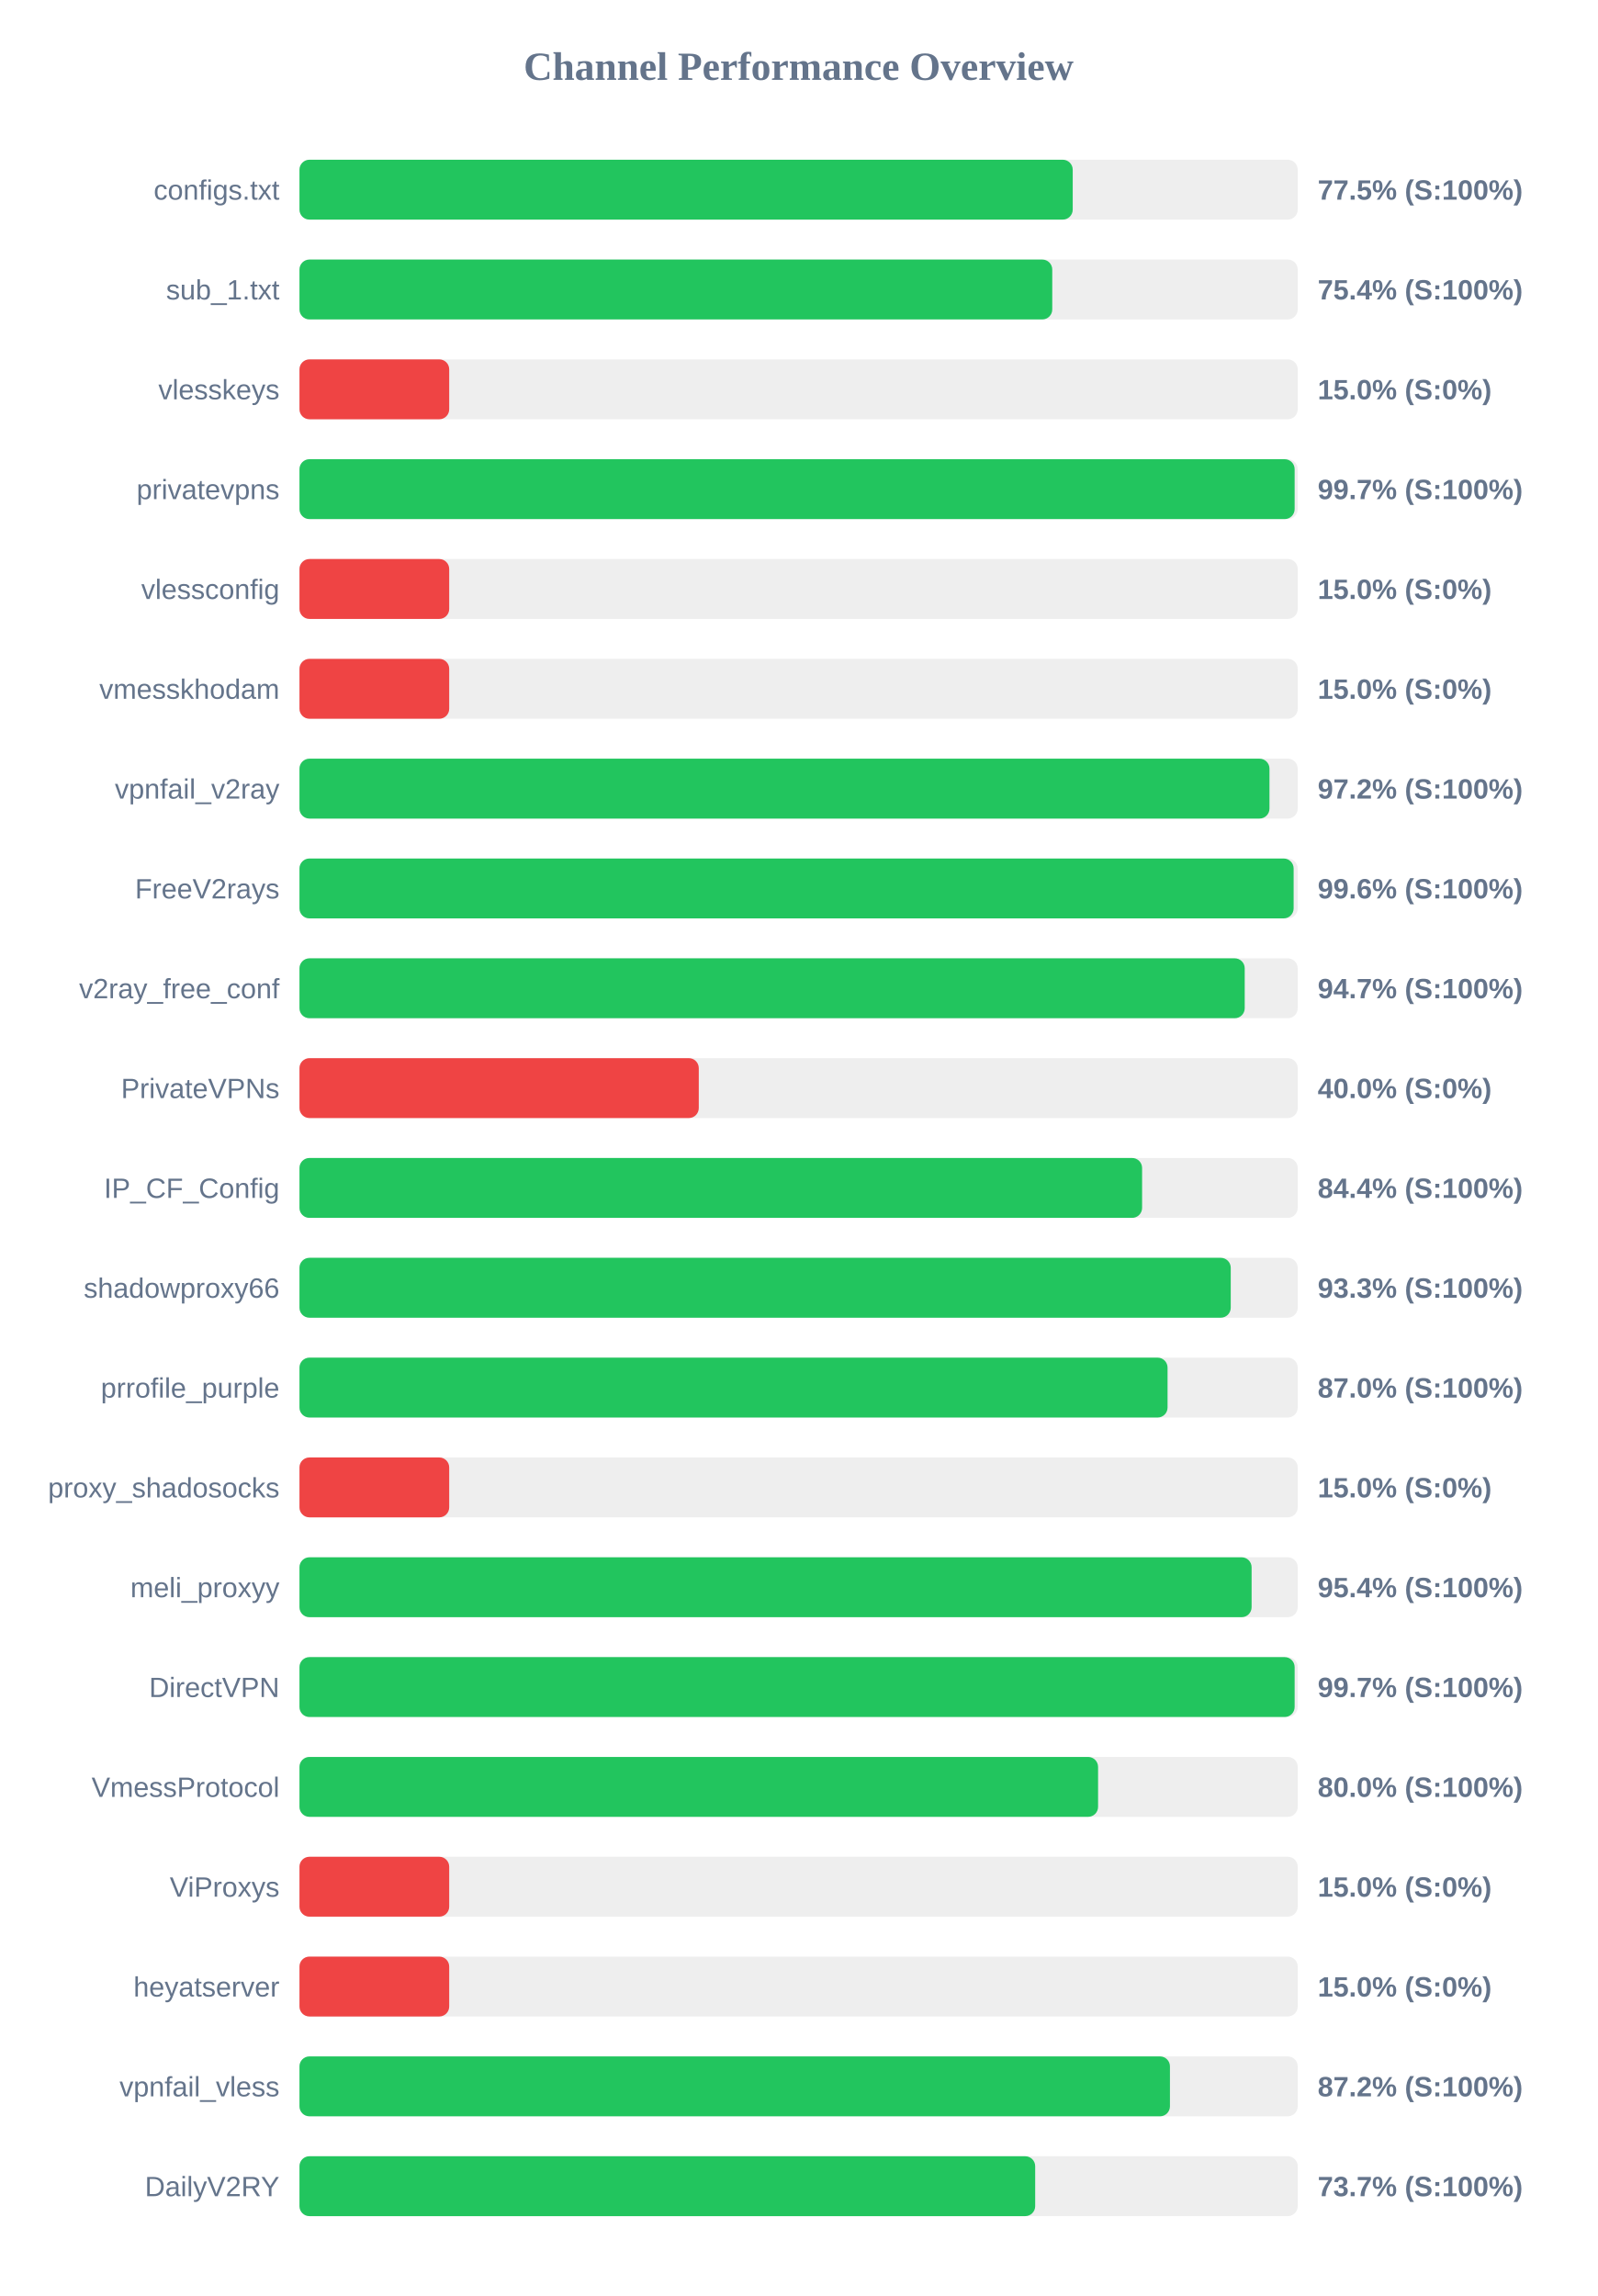
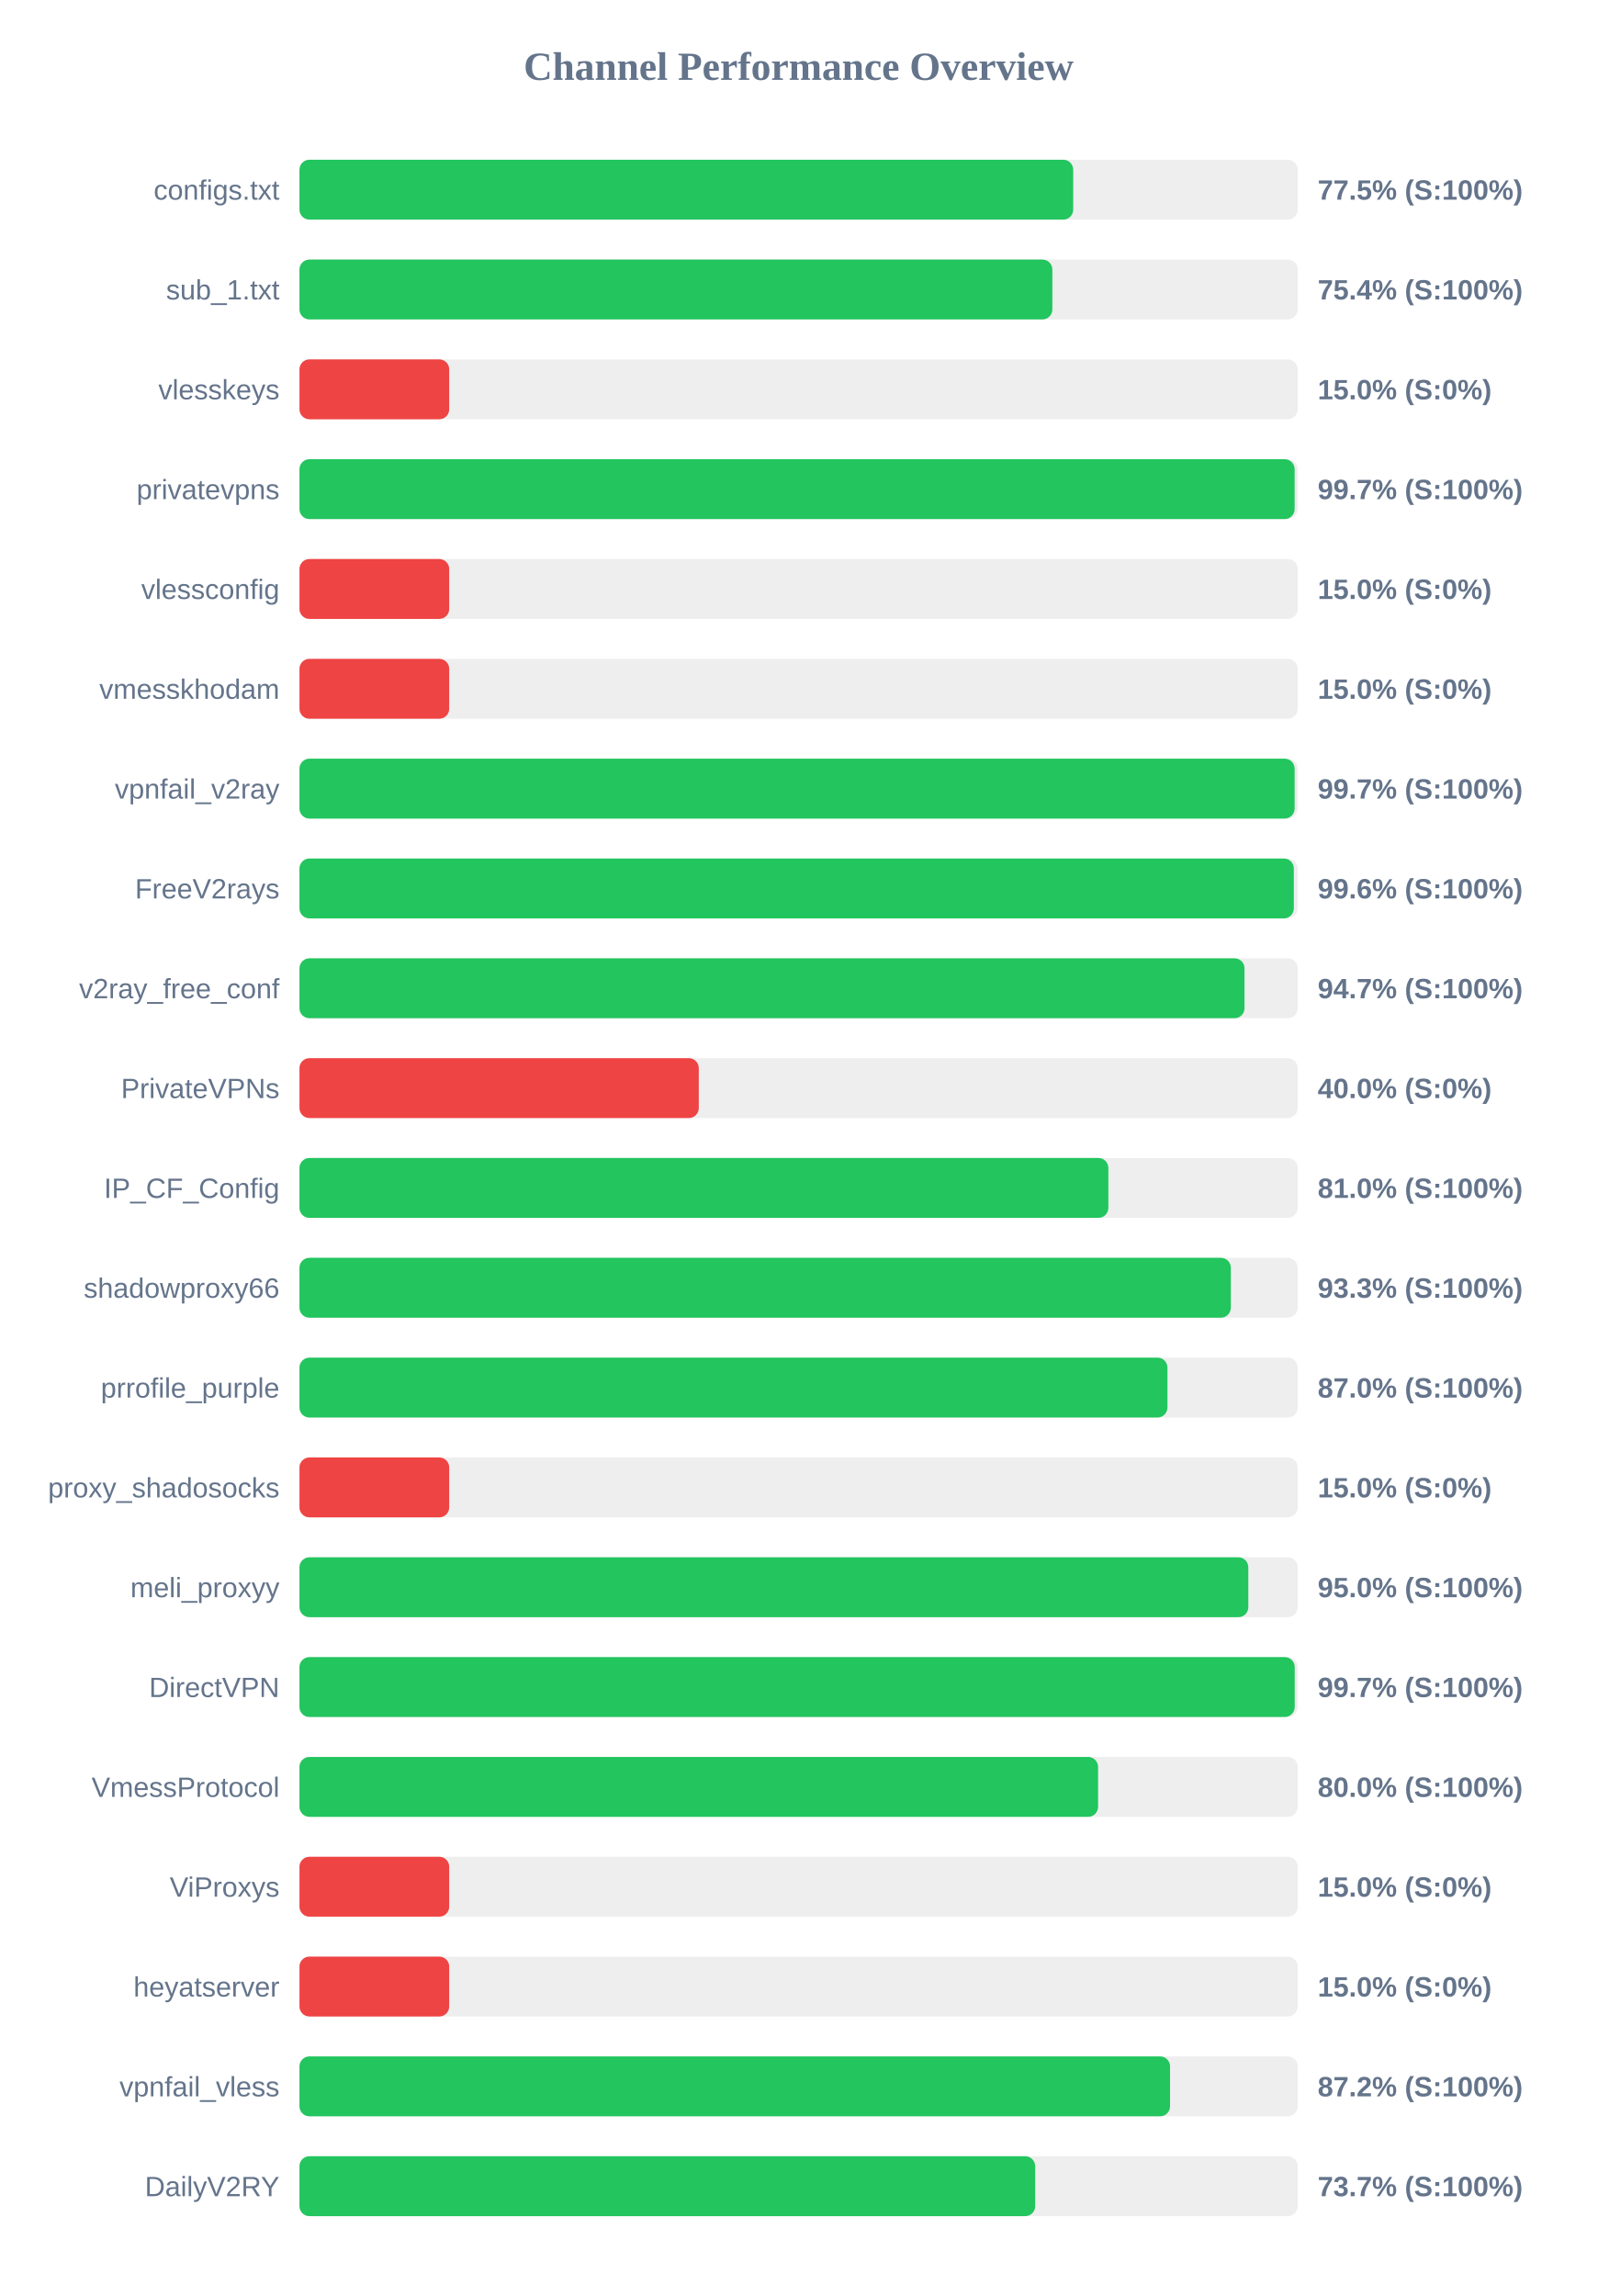
<svg xmlns="http://www.w3.org/2000/svg" width="800" height="1150" version="1.1">
  <style>
        .row { font: 14px Arial; fill: #64748b; }
        .score { font: bold 14px Arial; fill: #64748b; }
    </style>
  <text x="400" y="40" text-anchor="middle" font-size="20px" font-weight="bold" fill="#64748b">Channel Performance Overview</text>
  <rect x="150" y="80" width="500" height="30" fill="#eee" rx="5" />
-   <rect x="150" y="80" width="387.3" height="30" fill="#22c55e" rx="5" />
+   <rect x="150" y="80" width="387.55" height="30" fill="#22c55e" rx="5" />
  <text x="140" y="100" text-anchor="end" class="row">configs.txt</text>
  <text x="660" y="100" text-anchor="start" class="score">77.5% (S:100%)</text>
  <rect x="150" y="130" width="500" height="30" fill="#eee" rx="5" />
-   <rect x="150" y="130" width="377.05" height="30" fill="#22c55e" rx="5" />
+   <rect x="150" y="130" width="377.1" height="30" fill="#22c55e" rx="5" />
  <text x="140" y="150" text-anchor="end" class="row">sub_1.txt</text>
  <text x="660" y="150" text-anchor="start" class="score">75.4% (S:100%)</text>
  <rect x="150" y="180" width="500" height="30" fill="#eee" rx="5" />
  <rect x="150" y="180" width="75.0" height="30" fill="#ef4444" rx="5" />
  <text x="140" y="200" text-anchor="end" class="row">vlesskeys</text>
  <text x="660" y="200" text-anchor="start" class="score">15.0% (S:0%)</text>
  <rect x="150" y="230" width="500" height="30" fill="#eee" rx="5" />
  <rect x="150" y="230" width="498.45" height="30" fill="#22c55e" rx="5" />
  <text x="140" y="250" text-anchor="end" class="row">privatevpns</text>
  <text x="660" y="250" text-anchor="start" class="score">99.7% (S:100%)</text>
  <rect x="150" y="280" width="500" height="30" fill="#eee" rx="5" />
  <rect x="150" y="280" width="75.0" height="30" fill="#ef4444" rx="5" />
  <text x="140" y="300" text-anchor="end" class="row">vlessconfig</text>
  <text x="660" y="300" text-anchor="start" class="score">15.0% (S:0%)</text>
  <rect x="150" y="330" width="500" height="30" fill="#eee" rx="5" />
  <rect x="150" y="330" width="75.0" height="30" fill="#ef4444" rx="5" />
  <text x="140" y="350" text-anchor="end" class="row">vmesskhodam</text>
  <text x="660" y="350" text-anchor="start" class="score">15.0% (S:0%)</text>
  <rect x="150" y="380" width="500" height="30" fill="#eee" rx="5" />
-   <rect x="150" y="380" width="485.85" height="30" fill="#22c55e" rx="5" />
+   <rect x="150" y="380" width="498.45" height="30" fill="#22c55e" rx="5" />
  <text x="140" y="400" text-anchor="end" class="row">vpnfail_v2ray</text>
-   <text x="660" y="400" text-anchor="start" class="score">97.2% (S:100%)</text>
+   <text x="660" y="400" text-anchor="start" class="score">99.7% (S:100%)</text>
  <rect x="150" y="430" width="500" height="30" fill="#eee" rx="5" />
-   <rect x="150" y="430" width="497.95" height="30" fill="#22c55e" rx="5" />
+   <rect x="150" y="430" width="498.05" height="30" fill="#22c55e" rx="5" />
  <text x="140" y="450" text-anchor="end" class="row">FreeV2rays</text>
  <text x="660" y="450" text-anchor="start" class="score">99.6% (S:100%)</text>
  <rect x="150" y="480" width="500" height="30" fill="#eee" rx="5" />
-   <rect x="150" y="480" width="473.45" height="30" fill="#22c55e" rx="5" />
+   <rect x="150" y="480" width="473.35" height="30" fill="#22c55e" rx="5" />
  <text x="140" y="500" text-anchor="end" class="row">v2ray_free_conf</text>
  <text x="660" y="500" text-anchor="start" class="score">94.7% (S:100%)</text>
  <rect x="150" y="530" width="500" height="30" fill="#eee" rx="5" />
  <rect x="150" y="530" width="200.0" height="30" fill="#ef4444" rx="5" />
  <text x="140" y="550" text-anchor="end" class="row">PrivateVPNs</text>
  <text x="660" y="550" text-anchor="start" class="score">40.0% (S:0%)</text>
  <rect x="150" y="580" width="500" height="30" fill="#eee" rx="5" />
-   <rect x="150" y="580" width="422.05" height="30" fill="#22c55e" rx="5" />
+   <rect x="150" y="580" width="405.15" height="30" fill="#22c55e" rx="5" />
  <text x="140" y="600" text-anchor="end" class="row">IP_CF_Config</text>
-   <text x="660" y="600" text-anchor="start" class="score">84.4% (S:100%)</text>
+   <text x="660" y="600" text-anchor="start" class="score">81.0% (S:100%)</text>
  <rect x="150" y="630" width="500" height="30" fill="#eee" rx="5" />
-   <rect x="150" y="630" width="466.45" height="30" fill="#22c55e" rx="5" />
+   <rect x="150" y="630" width="466.5" height="30" fill="#22c55e" rx="5" />
  <text x="140" y="650" text-anchor="end" class="row">shadowproxy66</text>
  <text x="660" y="650" text-anchor="start" class="score">93.3% (S:100%)</text>
  <rect x="150" y="680" width="500" height="30" fill="#eee" rx="5" />
-   <rect x="150" y="680" width="434.8" height="30" fill="#22c55e" rx="5" />
+   <rect x="150" y="680" width="434.75" height="30" fill="#22c55e" rx="5" />
  <text x="140" y="700" text-anchor="end" class="row">prrofile_purple</text>
  <text x="660" y="700" text-anchor="start" class="score">87.0% (S:100%)</text>
  <rect x="150" y="730" width="500" height="30" fill="#eee" rx="5" />
  <rect x="150" y="730" width="75.0" height="30" fill="#ef4444" rx="5" />
  <text x="140" y="750" text-anchor="end" class="row">proxy_shadosocks</text>
  <text x="660" y="750" text-anchor="start" class="score">15.0% (S:0%)</text>
  <rect x="150" y="780" width="500" height="30" fill="#eee" rx="5" />
-   <rect x="150" y="780" width="476.9" height="30" fill="#22c55e" rx="5" />
+   <rect x="150" y="780" width="475.25" height="30" fill="#22c55e" rx="5" />
  <text x="140" y="800" text-anchor="end" class="row">meli_proxyy</text>
-   <text x="660" y="800" text-anchor="start" class="score">95.4% (S:100%)</text>
+   <text x="660" y="800" text-anchor="start" class="score">95.0% (S:100%)</text>
  <rect x="150" y="830" width="500" height="30" fill="#eee" rx="5" />
-   <rect x="150" y="830" width="498.45" height="30" fill="#22c55e" rx="5" />
+   <rect x="150" y="830" width="498.5" height="30" fill="#22c55e" rx="5" />
  <text x="140" y="850" text-anchor="end" class="row">DirectVPN</text>
  <text x="660" y="850" text-anchor="start" class="score">99.7% (S:100%)</text>
  <rect x="150" y="880" width="500" height="30" fill="#eee" rx="5" />
  <rect x="150" y="880" width="400.0" height="30" fill="#22c55e" rx="5" />
  <text x="140" y="900" text-anchor="end" class="row">VmessProtocol</text>
  <text x="660" y="900" text-anchor="start" class="score">80.0% (S:100%)</text>
  <rect x="150" y="930" width="500" height="30" fill="#eee" rx="5" />
  <rect x="150" y="930" width="75.0" height="30" fill="#ef4444" rx="5" />
  <text x="140" y="950" text-anchor="end" class="row">ViProxys</text>
  <text x="660" y="950" text-anchor="start" class="score">15.0% (S:0%)</text>
  <rect x="150" y="980" width="500" height="30" fill="#eee" rx="5" />
  <rect x="150" y="980" width="75.0" height="30" fill="#ef4444" rx="5" />
  <text x="140" y="1000" text-anchor="end" class="row">heyatserver</text>
  <text x="660" y="1000" text-anchor="start" class="score">15.0% (S:0%)</text>
  <rect x="150" y="1030" width="500" height="30" fill="#eee" rx="5" />
-   <rect x="150" y="1030" width="436.0" height="30" fill="#22c55e" rx="5" />
+   <rect x="150" y="1030" width="436.05" height="30" fill="#22c55e" rx="5" />
  <text x="140" y="1050" text-anchor="end" class="row">vpnfail_vless</text>
  <text x="660" y="1050" text-anchor="start" class="score">87.2% (S:100%)</text>
  <rect x="150" y="1080" width="500" height="30" fill="#eee" rx="5" />
  <rect x="150" y="1080" width="368.5" height="30" fill="#22c55e" rx="5" />
  <text x="140" y="1100" text-anchor="end" class="row">DailyV2RY</text>
  <text x="660" y="1100" text-anchor="start" class="score">73.7% (S:100%)</text>
</svg>
